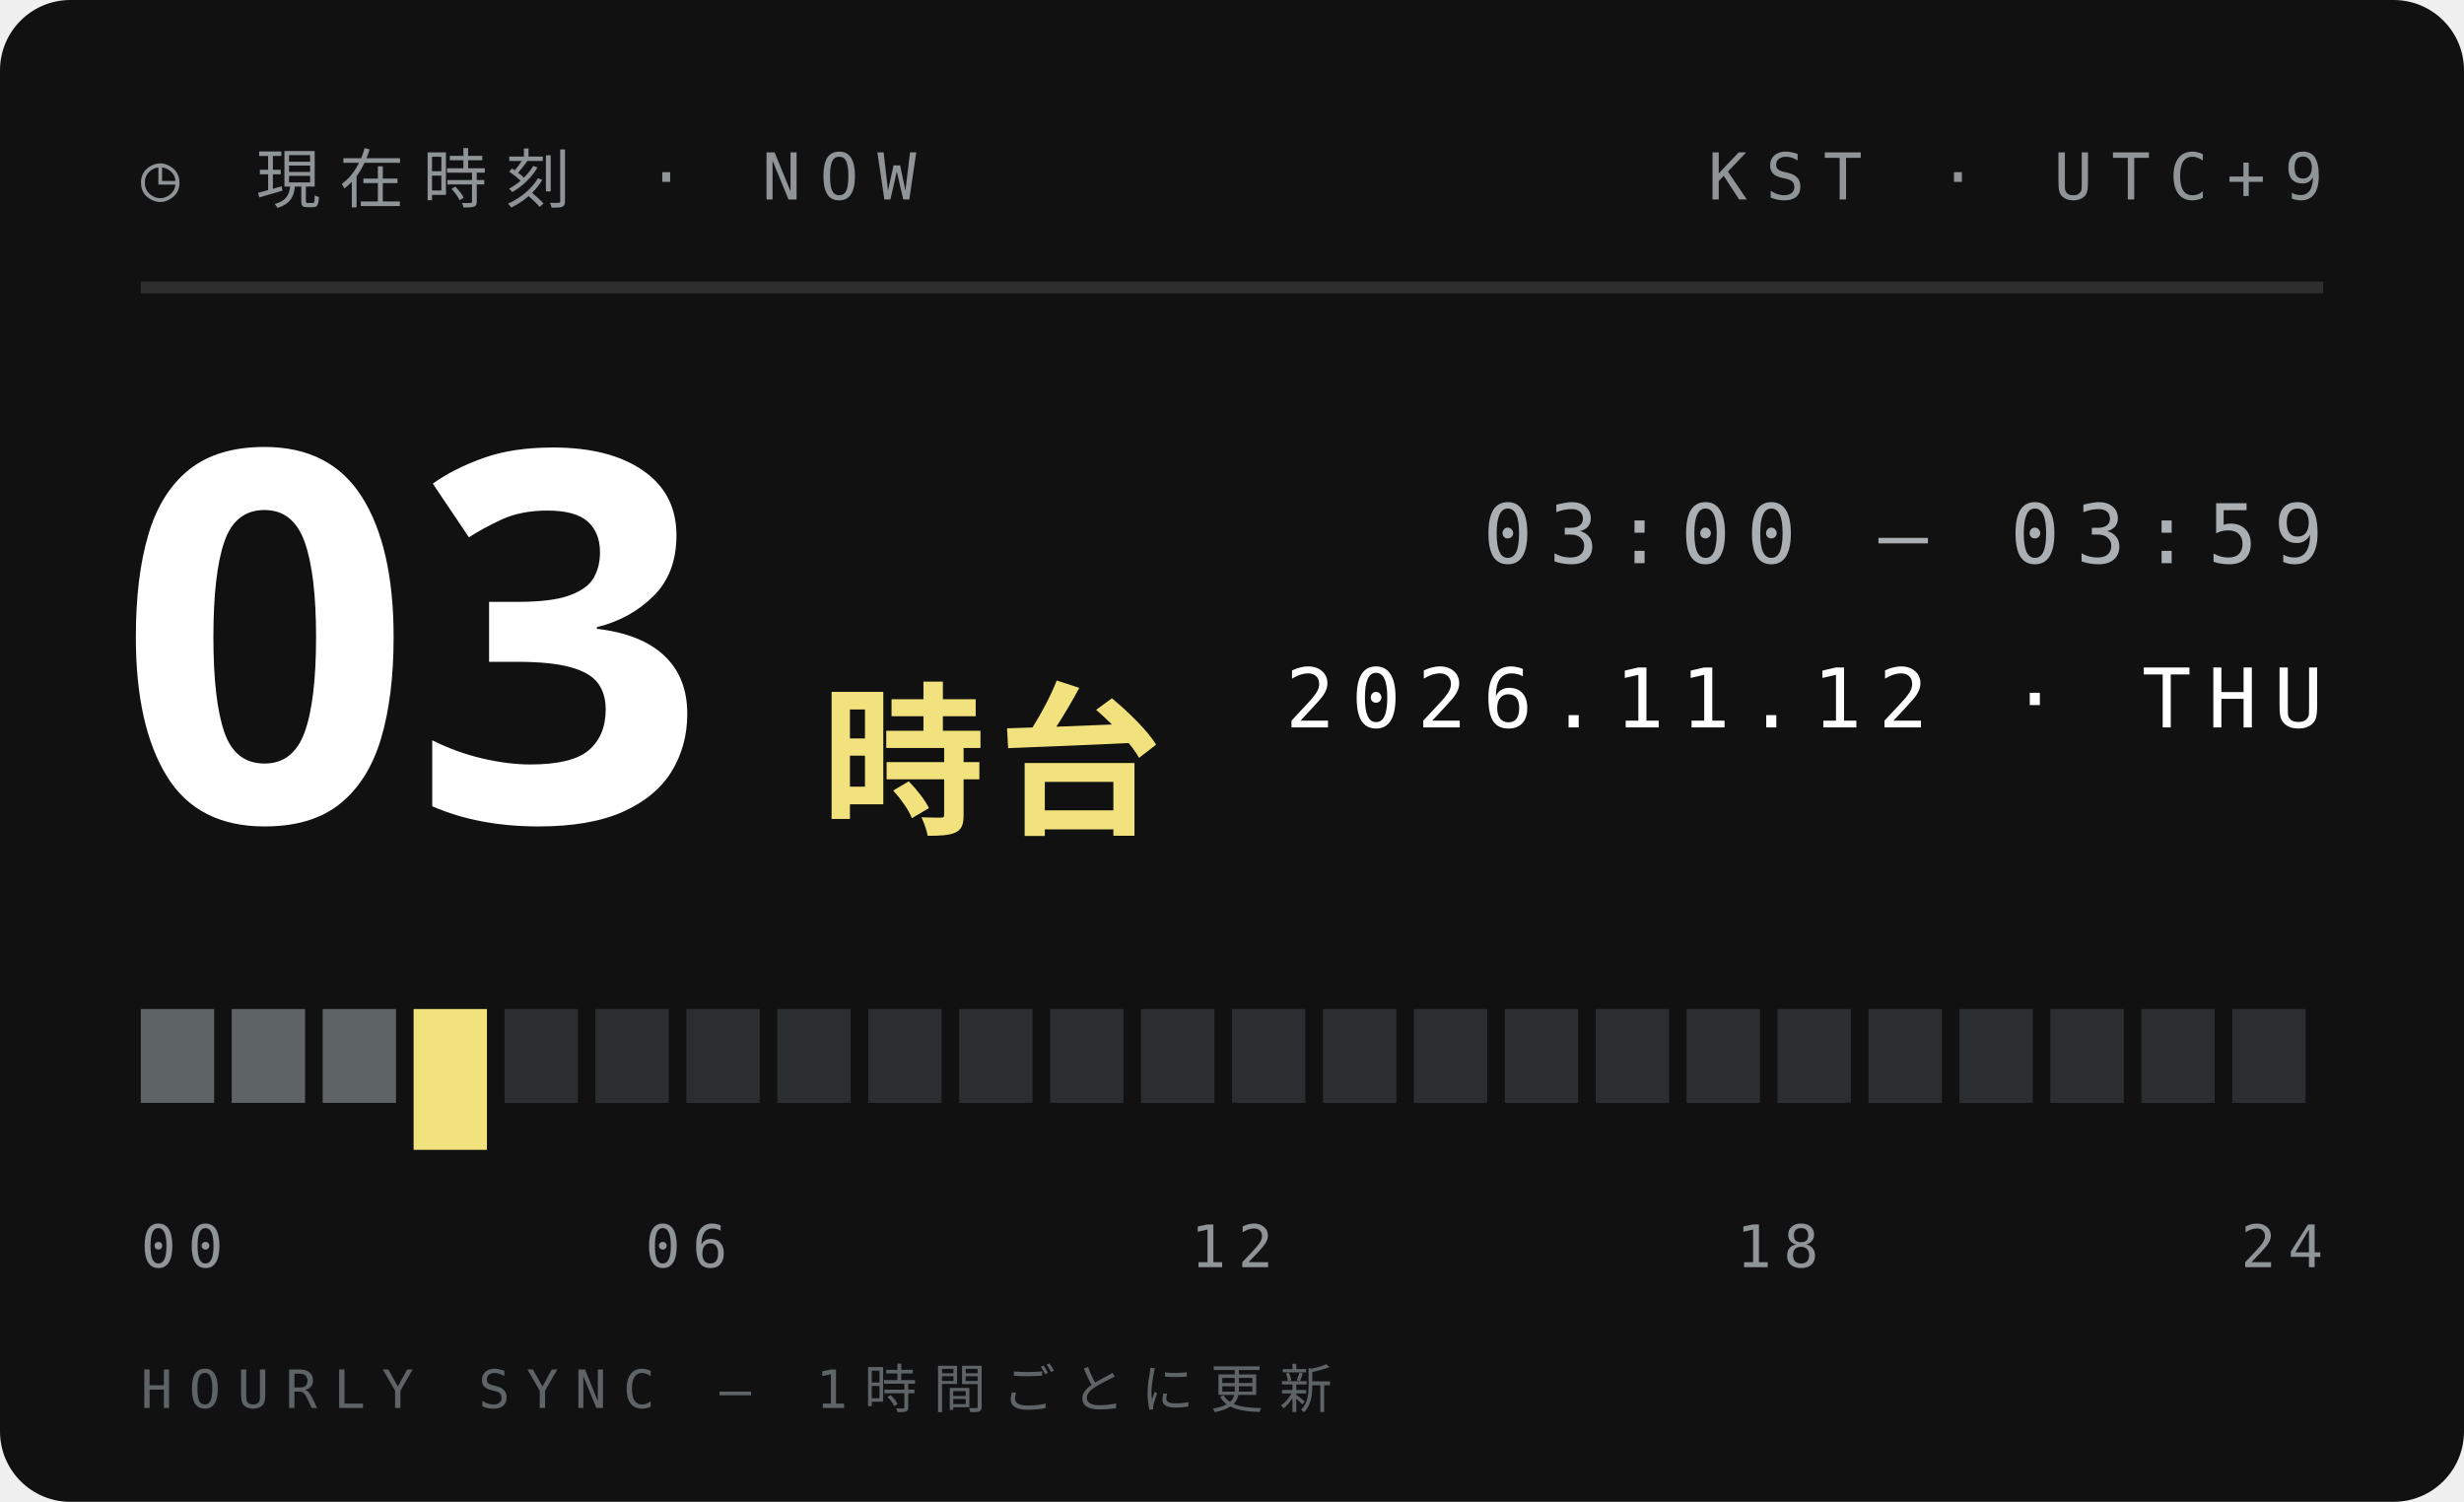
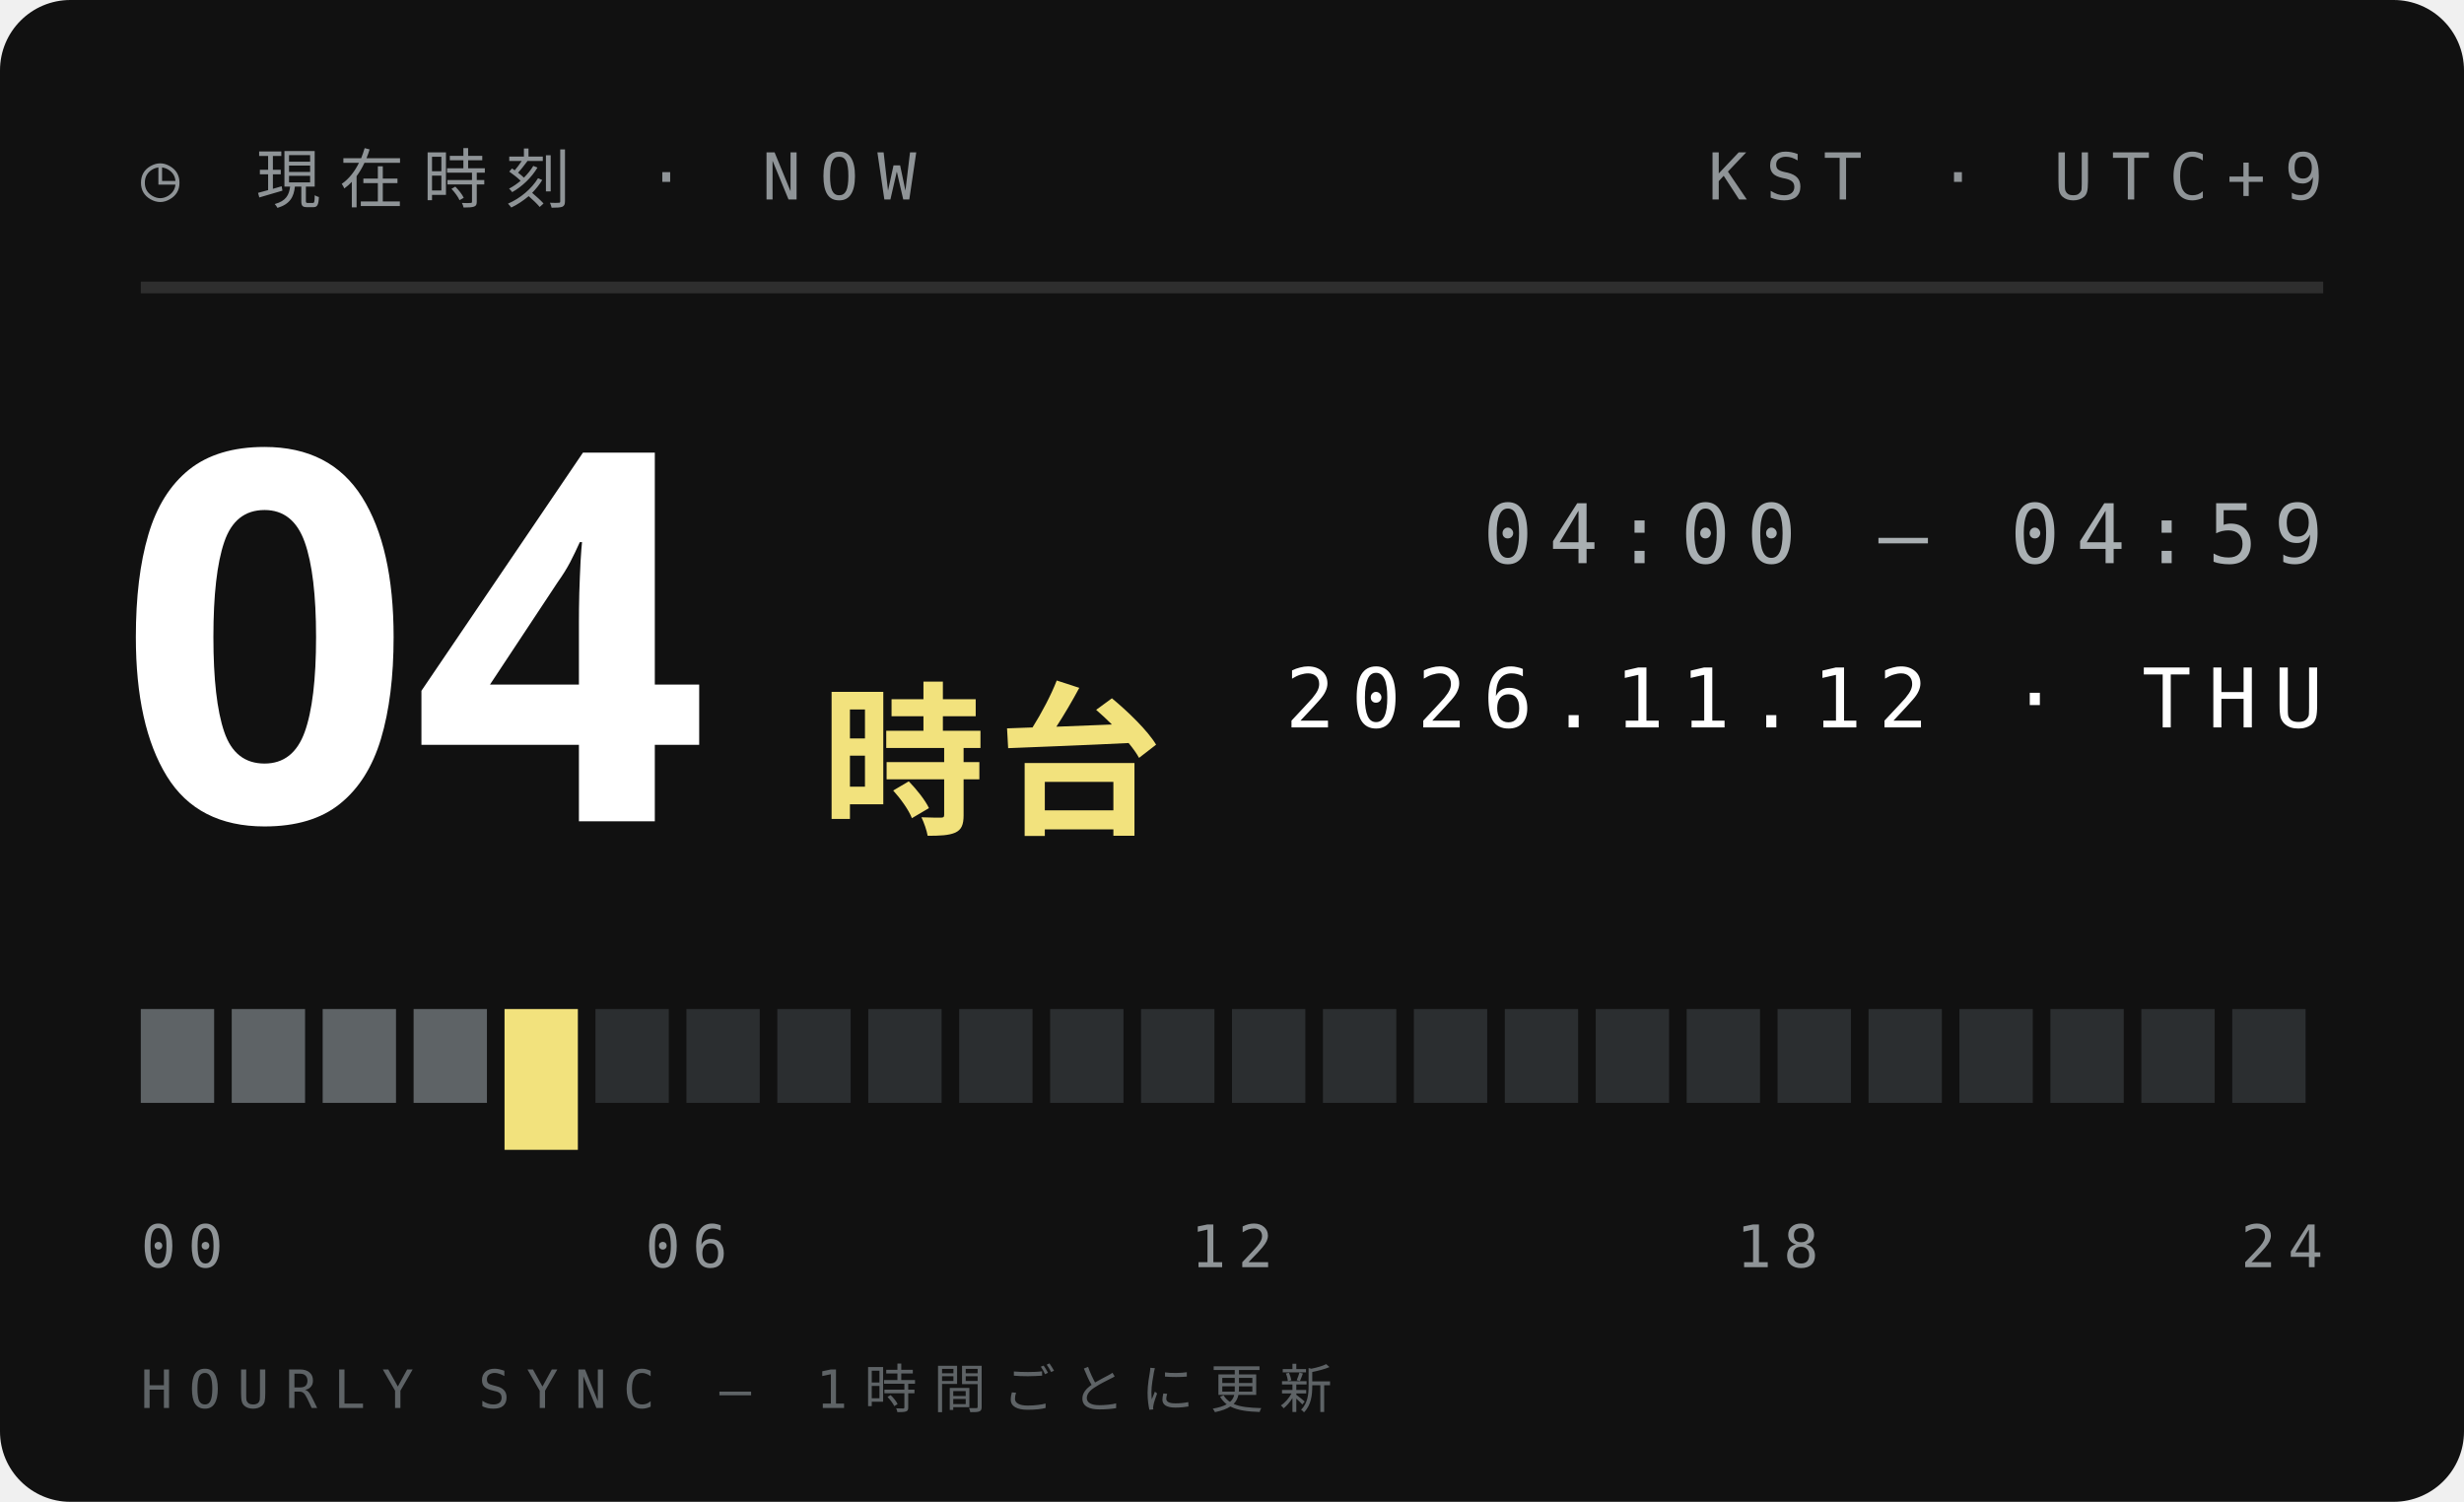
<svg xmlns="http://www.w3.org/2000/svg" width="210" height="128">
  <style>text{font:400 6.5px 'IBM Plex Mono',Menlo,monospace;letter-spacing:1.2px;fill:#5E6366}.s{font-size:5.5px}.v{font-weight:600;font-size:9px;fill:#111;letter-spacing:0}.b{font:900 20px 'Arial Black',sans-serif;fill:#111;letter-spacing:0}.j{font:800 11px 'Hiragino Sans','Noto Sans JP',sans-serif;fill:#111;letter-spacing:2px}</style>
  <rect width="210" height="128" rx="6" fill="#111" />
  <text x="12" y="17" style="font-size:5.5px;letter-spacing:1.6px;fill:#8F9497">◷ 現在時刻 · NOW</text>
  <text x="198" y="17" text-anchor="end" style="font-size:5.5px;letter-spacing:1.6px;fill:#8F9497">KST · UTC+9</text>
  <path d="M12 24.5H198" stroke="#ffffff1f" />
-   <text class="b" x="10" y="70" style="font-size:44px;fill:#fff">03</text>
+   <text class="b" x="10" y="70" style="font-size:44px;fill:#fff">04</text>
  <text class="j" x="70" y="70" style="font-size:14px;letter-spacing:1px;fill:#F2E27D">時台</text>
-   <text x="198" y="48" text-anchor="end" style="font-size:7px;letter-spacing:1.4px;fill:#A9AFB2">03:00 — 03:59</text>
+   <text x="198" y="48" text-anchor="end" style="font-size:7px;letter-spacing:1.4px;fill:#A9AFB2">04:00 — 04:59</text>
  <text x="198" y="62" text-anchor="end" style="font-size:7px;letter-spacing:1.4px;fill:#fff">2026.11.12 · THU</text>
  <rect x="12.00" y="86" width="6.25" height="8" fill="#5E6366" />
  <rect x="19.75" y="86" width="6.25" height="8" fill="#5E6366" />
  <rect x="27.50" y="86" width="6.25" height="8" fill="#5E6366" />
-   <rect x="35.25" y="86" width="6.25" height="12" fill="#F2E27D" />
-   <rect x="43.00" y="86" width="6.25" height="8" fill="#2B2E30" />
+   <rect x="35.25" y="86" width="6.25" height="8" fill="#5E6366" />
+   <rect x="43.00" y="86" width="6.25" height="12" fill="#F2E27D" />
  <rect x="50.75" y="86" width="6.25" height="8" fill="#2B2E30" />
  <rect x="58.50" y="86" width="6.25" height="8" fill="#2B2E30" />
  <rect x="66.25" y="86" width="6.25" height="8" fill="#2B2E30" />
  <rect x="74.00" y="86" width="6.25" height="8" fill="#2B2E30" />
  <rect x="81.75" y="86" width="6.25" height="8" fill="#2B2E30" />
  <rect x="89.50" y="86" width="6.25" height="8" fill="#2B2E30" />
  <rect x="97.25" y="86" width="6.25" height="8" fill="#2B2E30" />
  <rect x="105.00" y="86" width="6.25" height="8" fill="#2B2E30" />
  <rect x="112.75" y="86" width="6.25" height="8" fill="#2B2E30" />
  <rect x="120.50" y="86" width="6.25" height="8" fill="#2B2E30" />
  <rect x="128.25" y="86" width="6.25" height="8" fill="#2B2E30" />
  <rect x="136.00" y="86" width="6.25" height="8" fill="#2B2E30" />
  <rect x="143.75" y="86" width="6.25" height="8" fill="#2B2E30" />
  <rect x="151.50" y="86" width="6.25" height="8" fill="#2B2E30" />
  <rect x="159.25" y="86" width="6.25" height="8" fill="#2B2E30" />
  <rect x="167.00" y="86" width="6.25" height="8" fill="#2B2E30" />
  <rect x="174.75" y="86" width="6.25" height="8" fill="#2B2E30" />
  <rect x="182.50" y="86" width="6.25" height="8" fill="#2B2E30" />
  <rect x="190.25" y="86" width="6.25" height="8" fill="#2B2E30" />
  <text x="12.0" y="108" text-anchor="start" style="font-size:5px;letter-spacing:1px;fill:#8F9497">00</text>
  <text x="58.5" y="108" text-anchor="middle" style="font-size:5px;letter-spacing:1px;fill:#8F9497">06</text>
  <text x="105.0" y="108" text-anchor="middle" style="font-size:5px;letter-spacing:1px;fill:#8F9497">12</text>
  <text x="151.5" y="108" text-anchor="middle" style="font-size:5px;letter-spacing:1px;fill:#8F9497">18</text>
  <text x="198.0" y="108" text-anchor="end" style="font-size:5px;letter-spacing:1px;fill:#8F9497">24</text>
  <text x="12" y="120" style="font-size:4.5px;letter-spacing:1.4px;fill:#5E6366">HOURLY SYNC — 1時間ごとに更新</text>
</svg>
